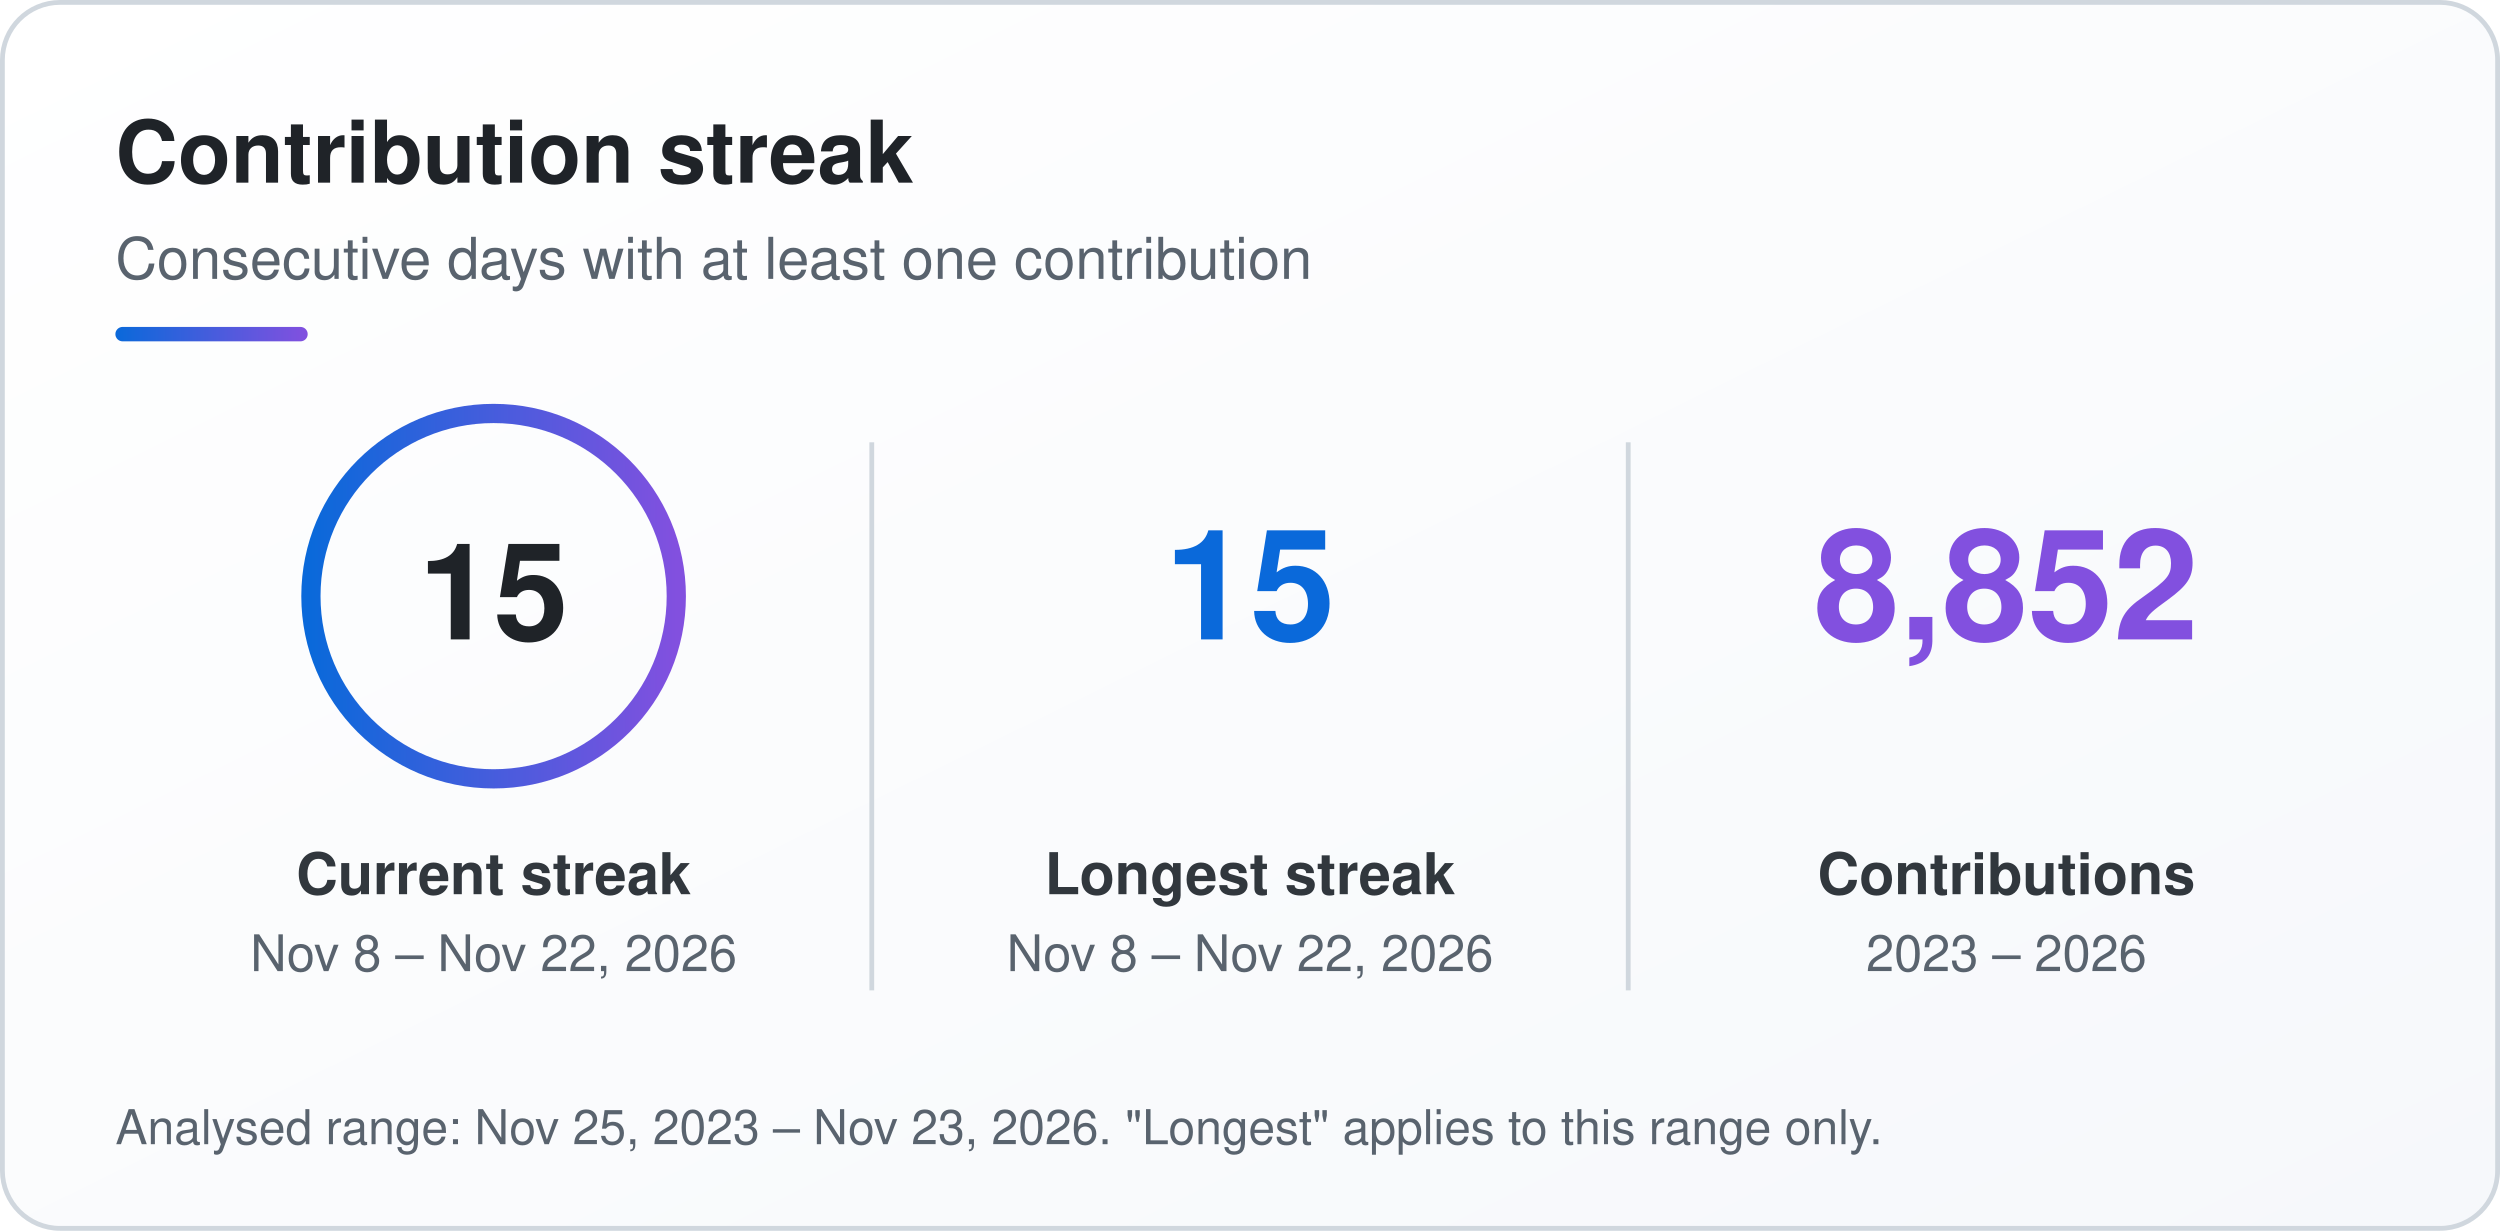
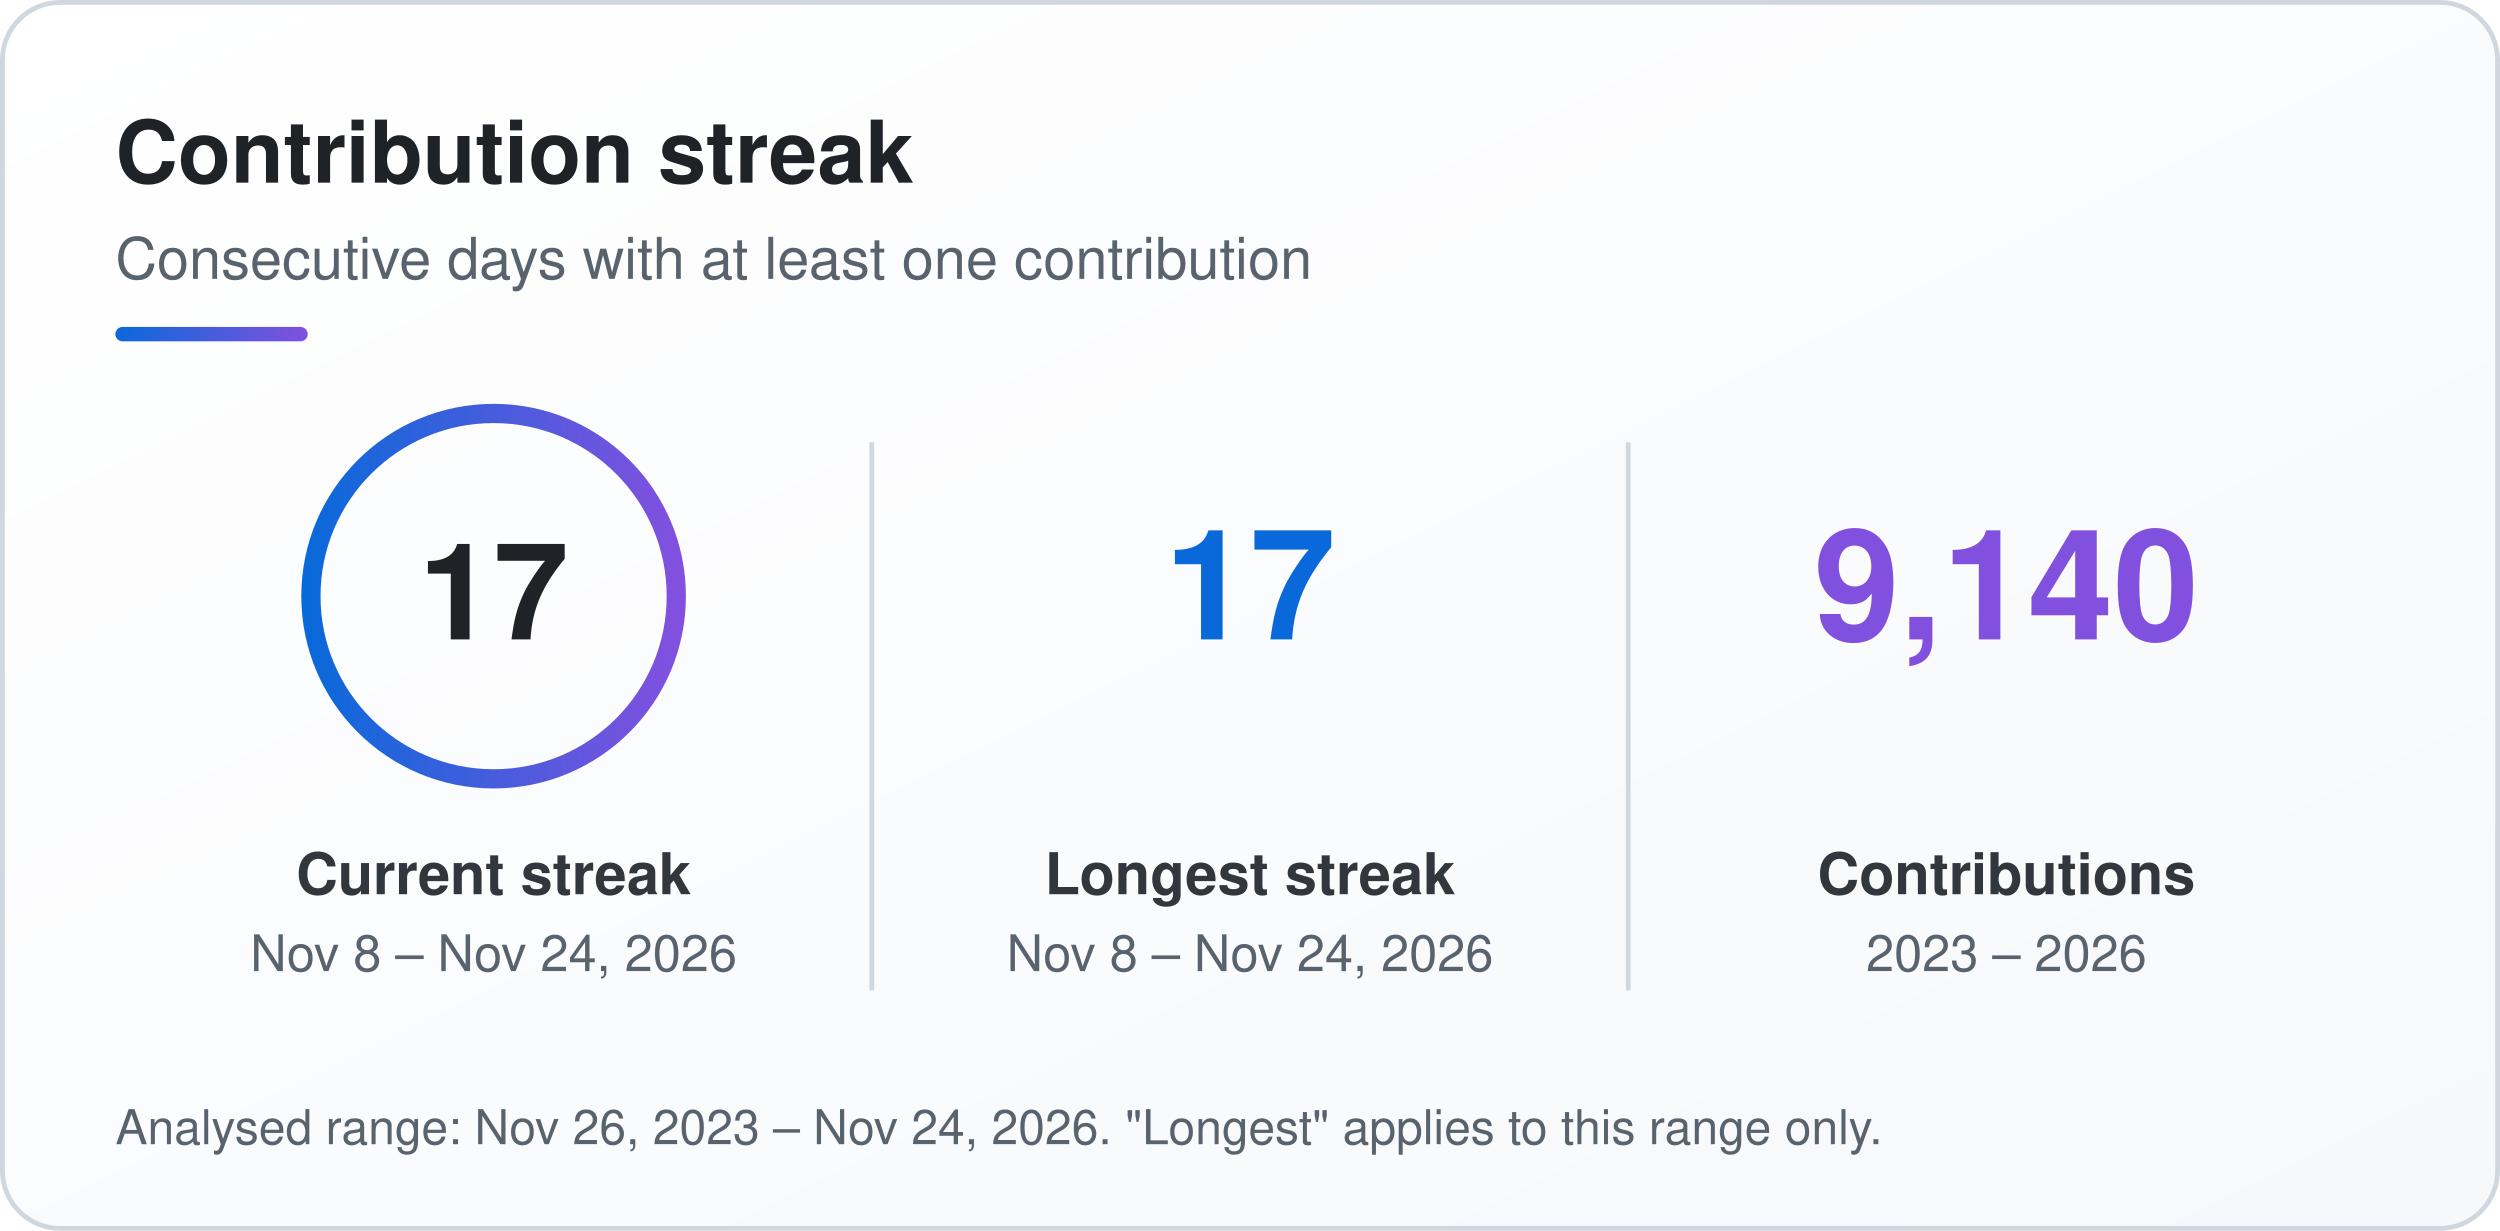
<svg xmlns="http://www.w3.org/2000/svg" width="520" height="256" viewBox="0 0 520 256" role="img" aria-labelledby="sk-title sk-desc">
  <defs>
    <linearGradient id="sk-bg" x1="0" y1="0" x2="1" y2="1">
      <stop offset="0" stop-color="#ffffff" />
      <stop offset="1" stop-color="#f6f8fb" />
    </linearGradient>
    <linearGradient id="sk-accent" x1="0" y1="0" x2="1" y2="0">
      <stop offset="0" stop-color="#0a69da" />
      <stop offset="1" stop-color="#8250df" />
    </linearGradient>
  </defs>
  <rect x="0.5" y="0.5" width="519" height="255" rx="12" fill="url(#sk-bg)" stroke="#d0d7de" stroke-width="1" />
  <g font-family="-apple-system, BlinkMacSystemFont, 'Segoe UI', Helvetica, Arial, sans-serif">
    <text x="24" y="38" font-size="18" font-weight="700" fill="#1f2328">Contribution streak</text>
    <text x="24" y="58" font-size="12" fill="#59636e">Consecutive days with at least one contribution</text>
    <rect x="24" y="68" width="40" height="3" rx="1.5" fill="url(#sk-accent)" />
    <circle cx="102.67" cy="124" r="38" fill="none" stroke="url(#sk-accent)" stroke-width="4" />
-     <text x="102.67" y="133" font-size="28" font-weight="800" text-anchor="middle" fill="#1f2328">15</text>
+     <text x="102.67" y="133" font-size="28" font-weight="800" text-anchor="middle" fill="#1f2328">17</text>
    <text x="102.67" y="186" font-size="12" font-weight="600" text-anchor="middle" fill="#31373d">Current streak</text>
-     <text x="102.67" y="202" font-size="10.5" text-anchor="middle" fill="#59636e">Nov 8 – Nov 22, 2026</text>
-     <text x="260" y="133" font-size="32" font-weight="800" text-anchor="middle" fill="#0a69da">15</text>
+     <text x="102.67" y="202" font-size="10.5" text-anchor="middle" fill="#59636e">Nov 8 – Nov 24, 2026</text>
+     <text x="260" y="133" font-size="32" font-weight="800" text-anchor="middle" fill="#0a69da">17</text>
    <text x="260" y="186" font-size="12" font-weight="600" text-anchor="middle" fill="#31373d">Longest streak</text>
-     <text x="260" y="202" font-size="10.5" text-anchor="middle" fill="#59636e">Nov 8 – Nov 22, 2026</text>
-     <text x="417.33" y="133" font-size="32" font-weight="800" text-anchor="middle" fill="#8250df">8,852</text>
+     <text x="260" y="202" font-size="10.5" text-anchor="middle" fill="#59636e">Nov 8 – Nov 24, 2026</text>
+     <text x="417.33" y="133" font-size="32" font-weight="800" text-anchor="middle" fill="#8250df">9,140</text>
    <text x="417.33" y="186" font-size="12" font-weight="600" text-anchor="middle" fill="#31373d">Contributions</text>
    <text x="417.33" y="202" font-size="10.5" text-anchor="middle" fill="#59636e">2023 – 2026</text>
    <line x1="181.33" y1="92" x2="181.33" y2="206" stroke="#d0d7de" stroke-width="1" />
    <line x1="338.67" y1="92" x2="338.67" y2="206" stroke="#d0d7de" stroke-width="1" />
-     <text x="24" y="238" font-size="10" fill="#59636e">Analysed range: Nov 25, 2023 – Nov 23, 2026. "Longest" applies to this range only.</text>
+     <text x="24" y="238" font-size="10" fill="#59636e">Analysed range: Nov 26, 2023 – Nov 24, 2026. "Longest" applies to this range only.</text>
  </g>
</svg>
